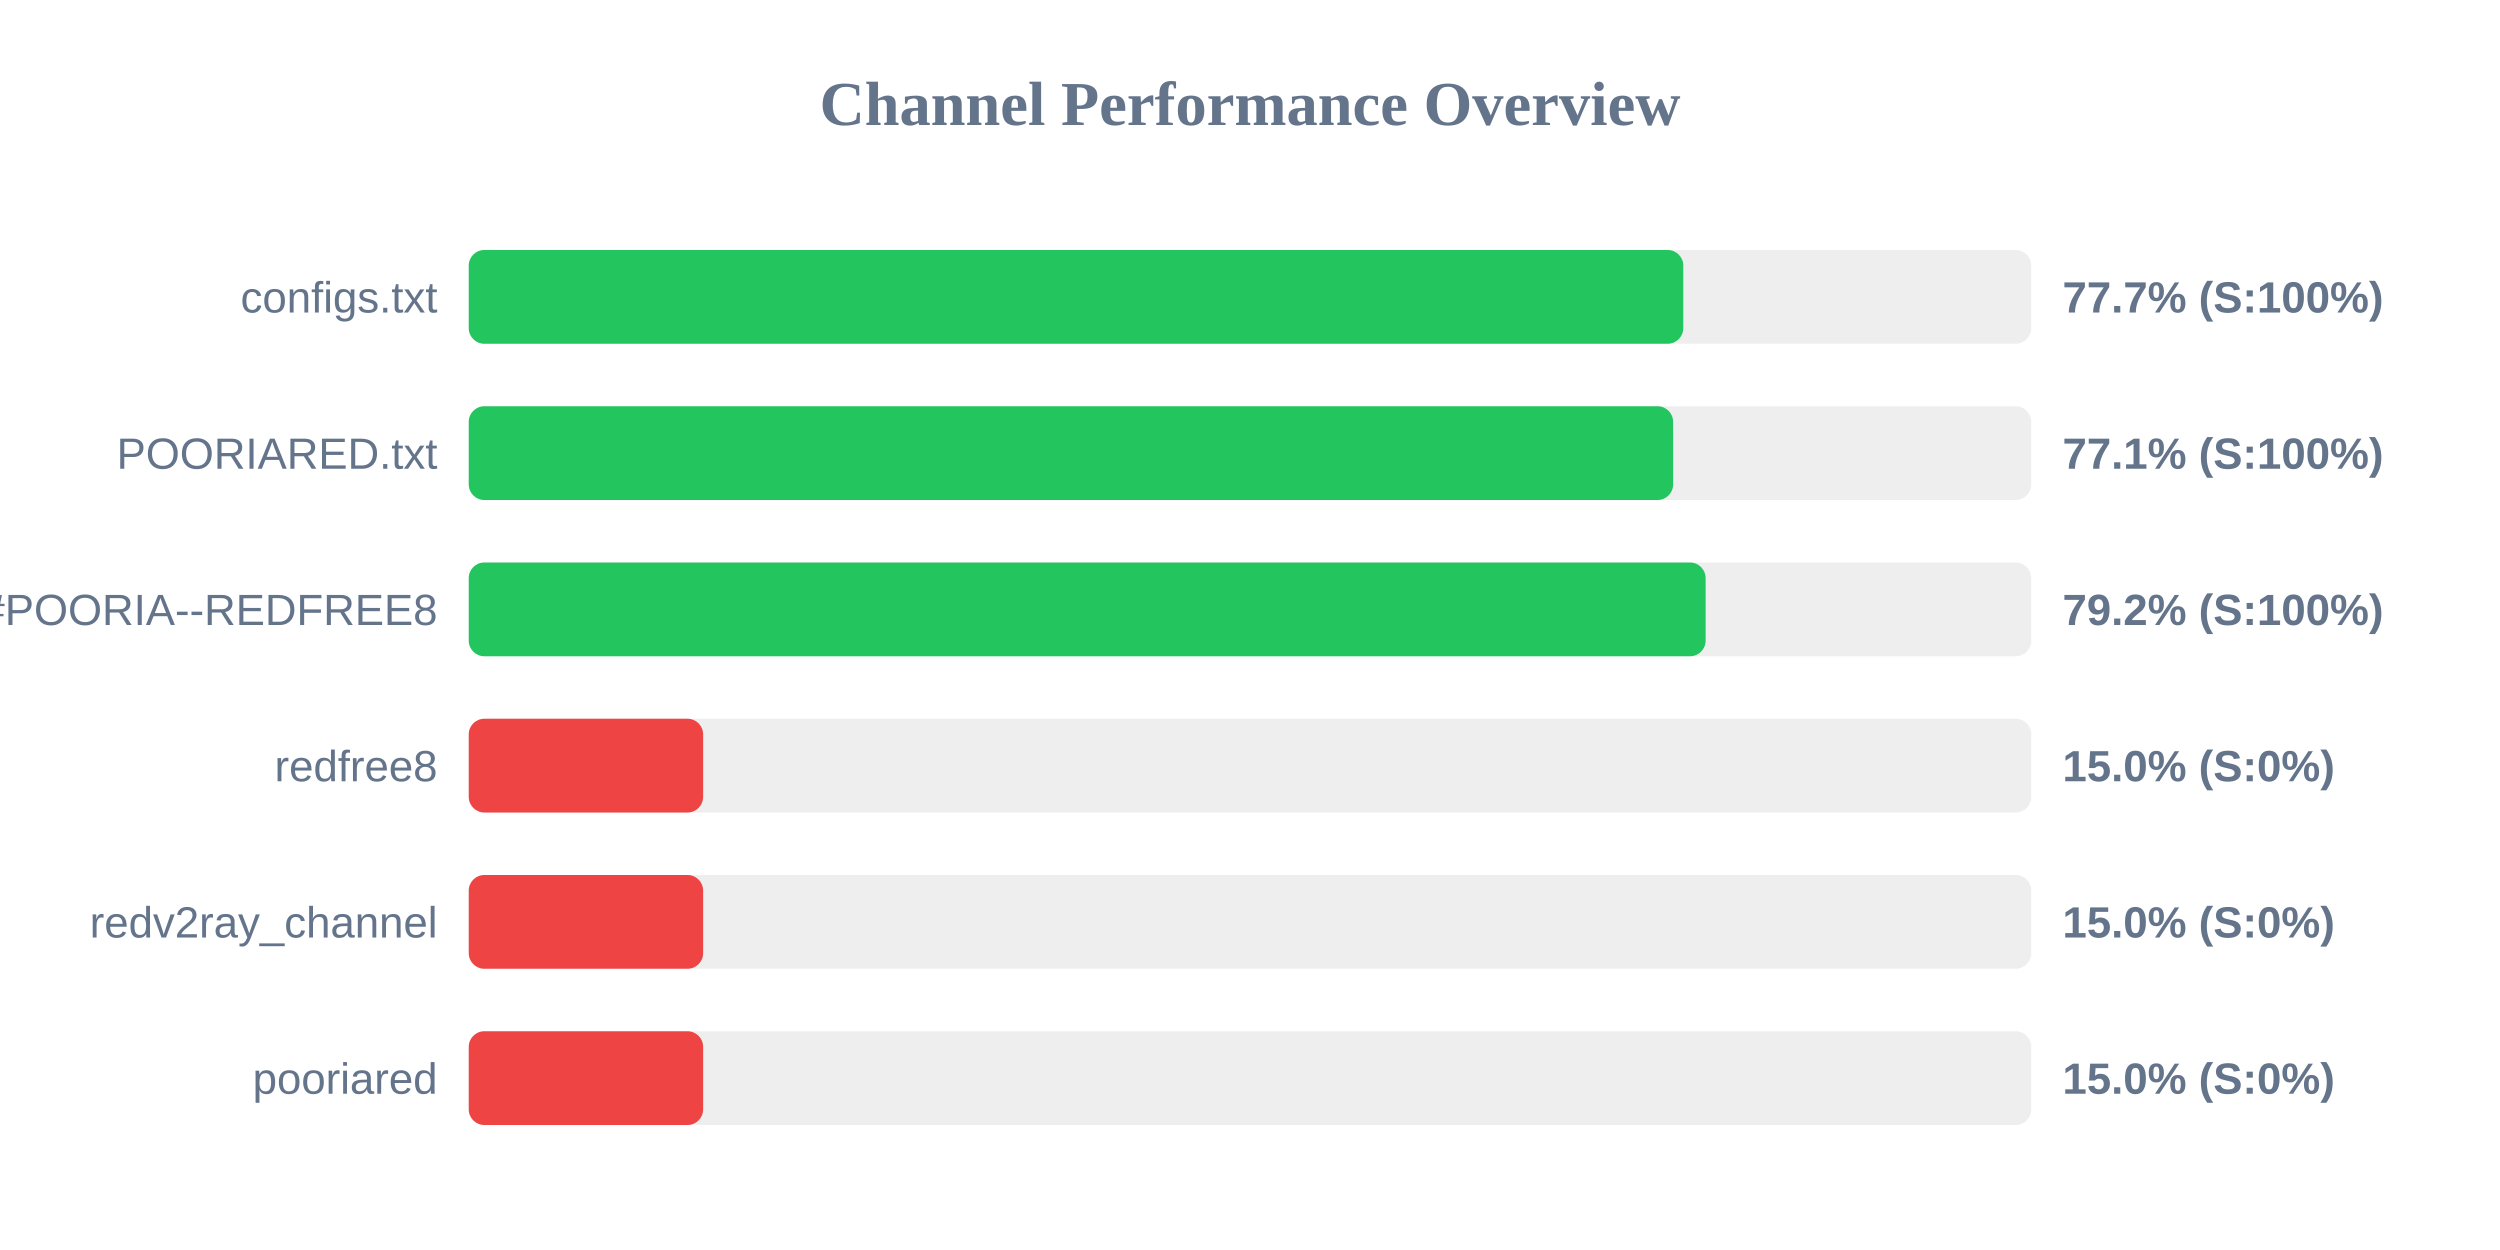
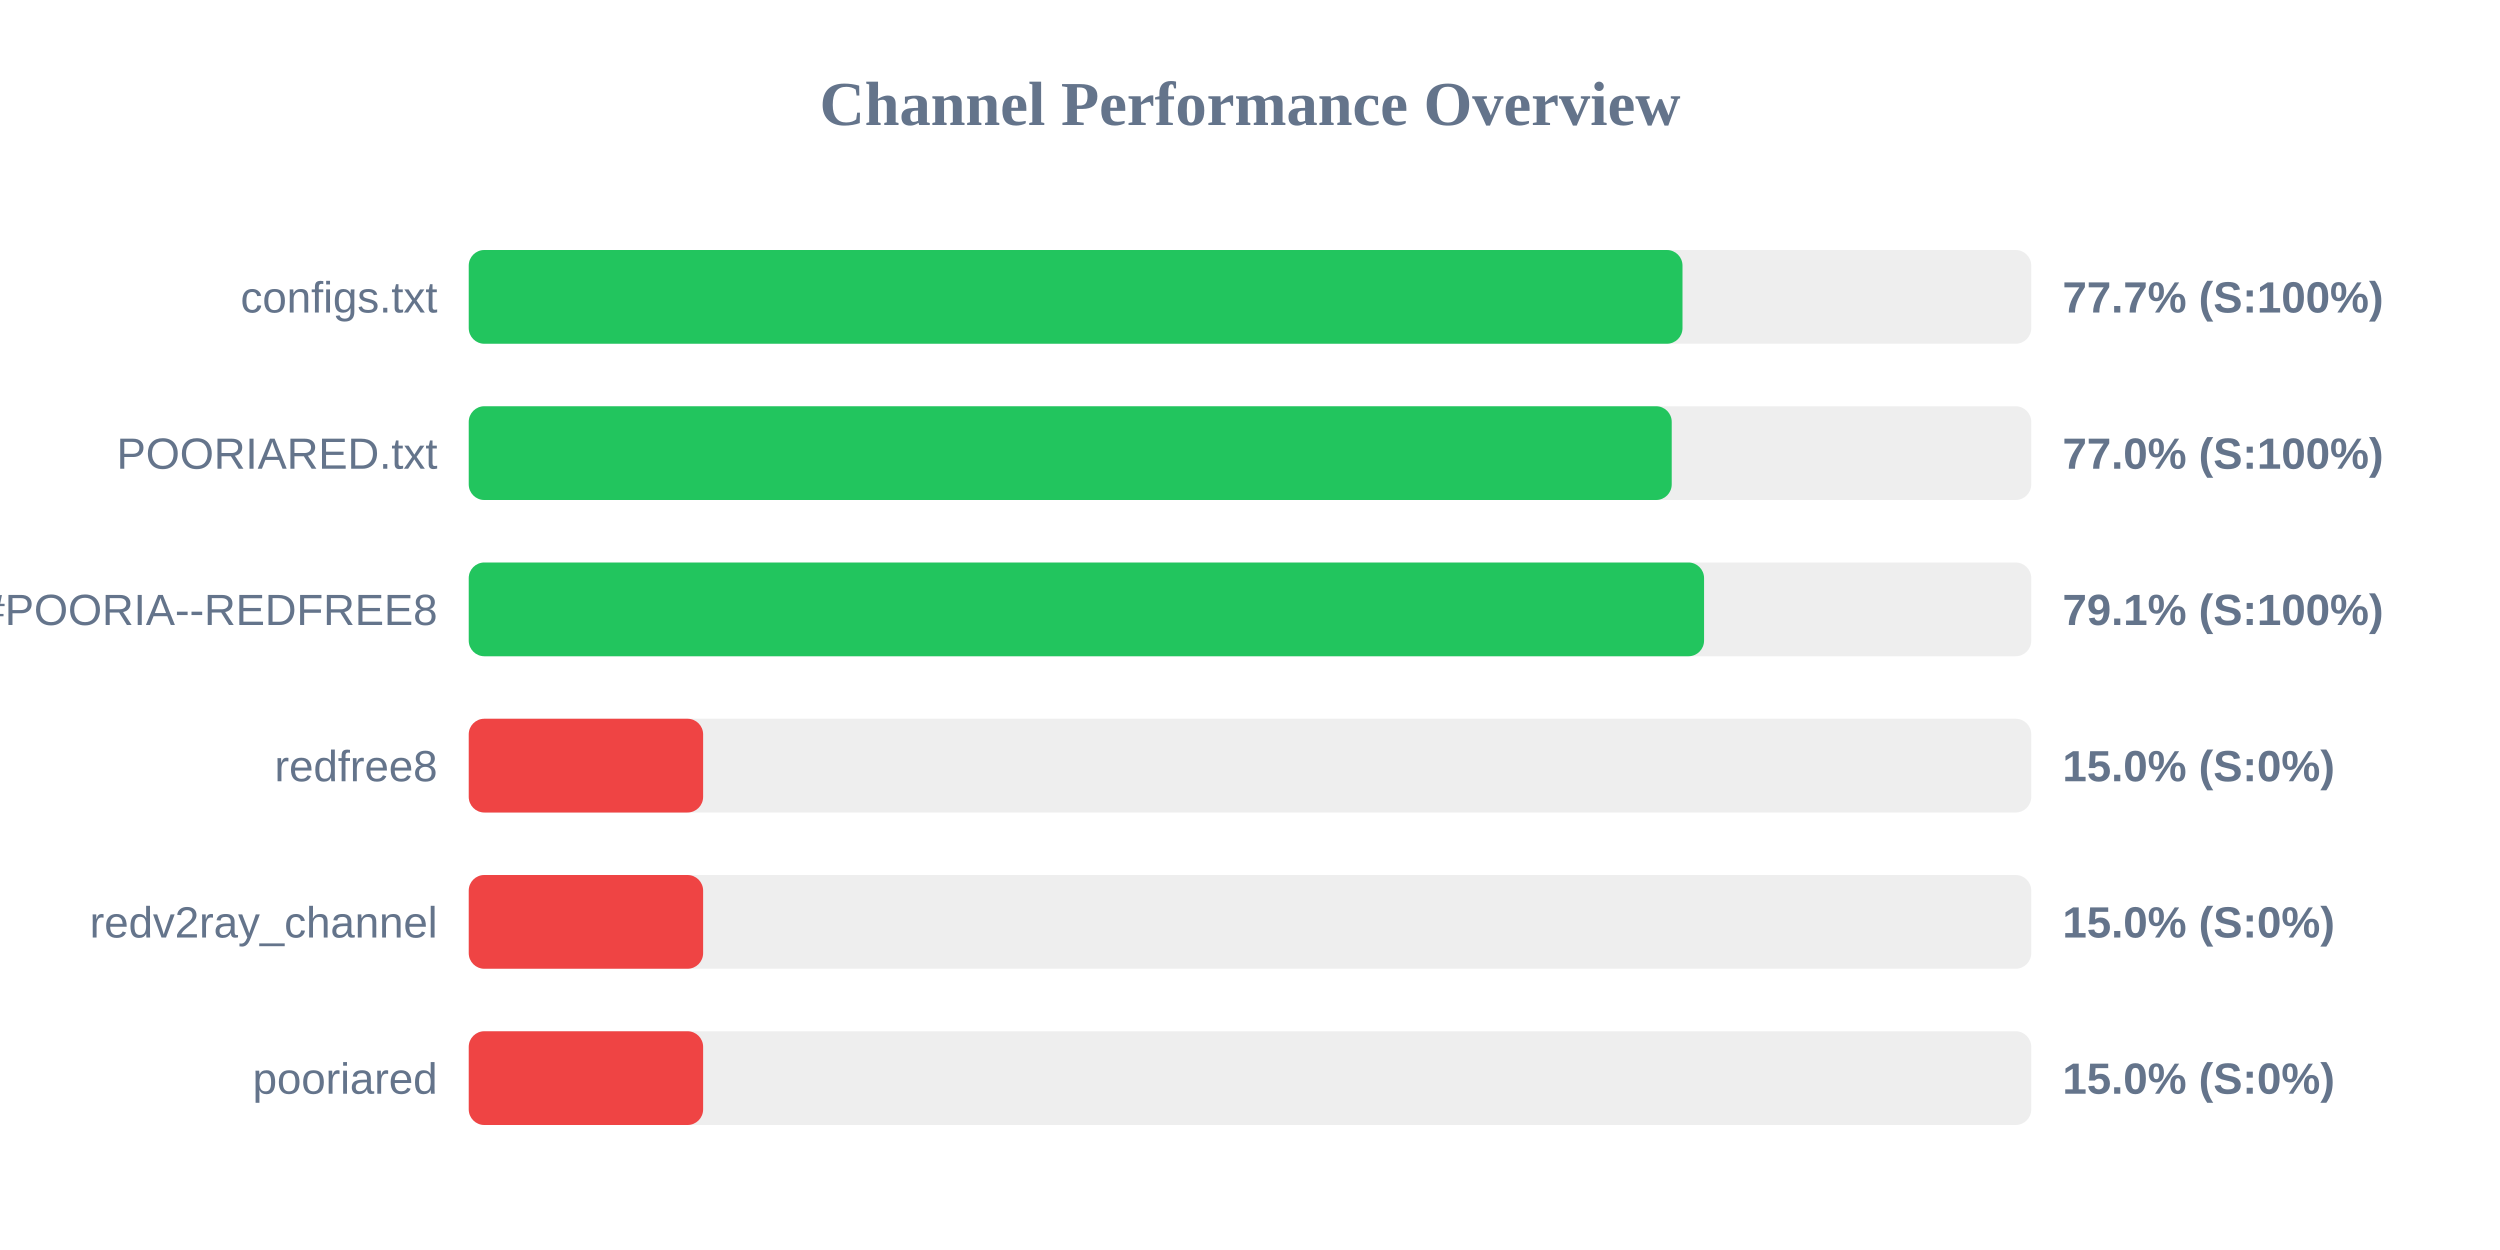
<svg xmlns="http://www.w3.org/2000/svg" width="800" height="400" version="1.1">
  <style>
        .row { font: 14px Arial; fill: #64748b; }
        .score { font: bold 14px Arial; fill: #64748b; }
    </style>
  <text x="400" y="40" text-anchor="middle" font-size="20px" font-weight="bold" fill="#64748b">Channel Performance Overview</text>
  <rect x="150" y="80" width="500" height="30" fill="#eee" rx="5" />
-   <rect x="150" y="80" width="388.65" height="30" fill="#22c55e" rx="5" />
+   <rect x="150" y="80" width="388.4" height="30" fill="#22c55e" rx="5" />
  <text x="140" y="100" text-anchor="end" class="row">configs.txt</text>
  <text x="660" y="100" text-anchor="start" class="score">77.7% (S:100%)</text>
  <rect x="150" y="130" width="500" height="30" fill="#eee" rx="5" />
-   <rect x="150" y="130" width="385.4" height="30" fill="#22c55e" rx="5" />
+   <rect x="150" y="130" width="384.95" height="30" fill="#22c55e" rx="5" />
  <text x="140" y="150" text-anchor="end" class="row">POORIARED.txt</text>
-   <text x="660" y="150" text-anchor="start" class="score">77.1% (S:100%)</text>
+   <text x="660" y="150" text-anchor="start" class="score">77.0% (S:100%)</text>
  <rect x="150" y="180" width="500" height="30" fill="#eee" rx="5" />
-   <rect x="150" y="180" width="395.8" height="30" fill="#22c55e" rx="5" />
+   <rect x="150" y="180" width="395.3" height="30" fill="#22c55e" rx="5" />
  <text x="140" y="200" text-anchor="end" class="row">POORIA--REDFREE8.txt#POORIA--REDFREE8</text>
-   <text x="660" y="200" text-anchor="start" class="score">79.2% (S:100%)</text>
+   <text x="660" y="200" text-anchor="start" class="score">79.1% (S:100%)</text>
  <rect x="150" y="230" width="500" height="30" fill="#eee" rx="5" />
  <rect x="150" y="230" width="75.0" height="30" fill="#ef4444" rx="5" />
  <text x="140" y="250" text-anchor="end" class="row">redfree8</text>
  <text x="660" y="250" text-anchor="start" class="score">15.0% (S:0%)</text>
  <rect x="150" y="280" width="500" height="30" fill="#eee" rx="5" />
  <rect x="150" y="280" width="75.0" height="30" fill="#ef4444" rx="5" />
  <text x="140" y="300" text-anchor="end" class="row">redv2ray_channel</text>
  <text x="660" y="300" text-anchor="start" class="score">15.0% (S:0%)</text>
  <rect x="150" y="330" width="500" height="30" fill="#eee" rx="5" />
  <rect x="150" y="330" width="75.0" height="30" fill="#ef4444" rx="5" />
  <text x="140" y="350" text-anchor="end" class="row">pooriared</text>
  <text x="660" y="350" text-anchor="start" class="score">15.0% (S:0%)</text>
</svg>
